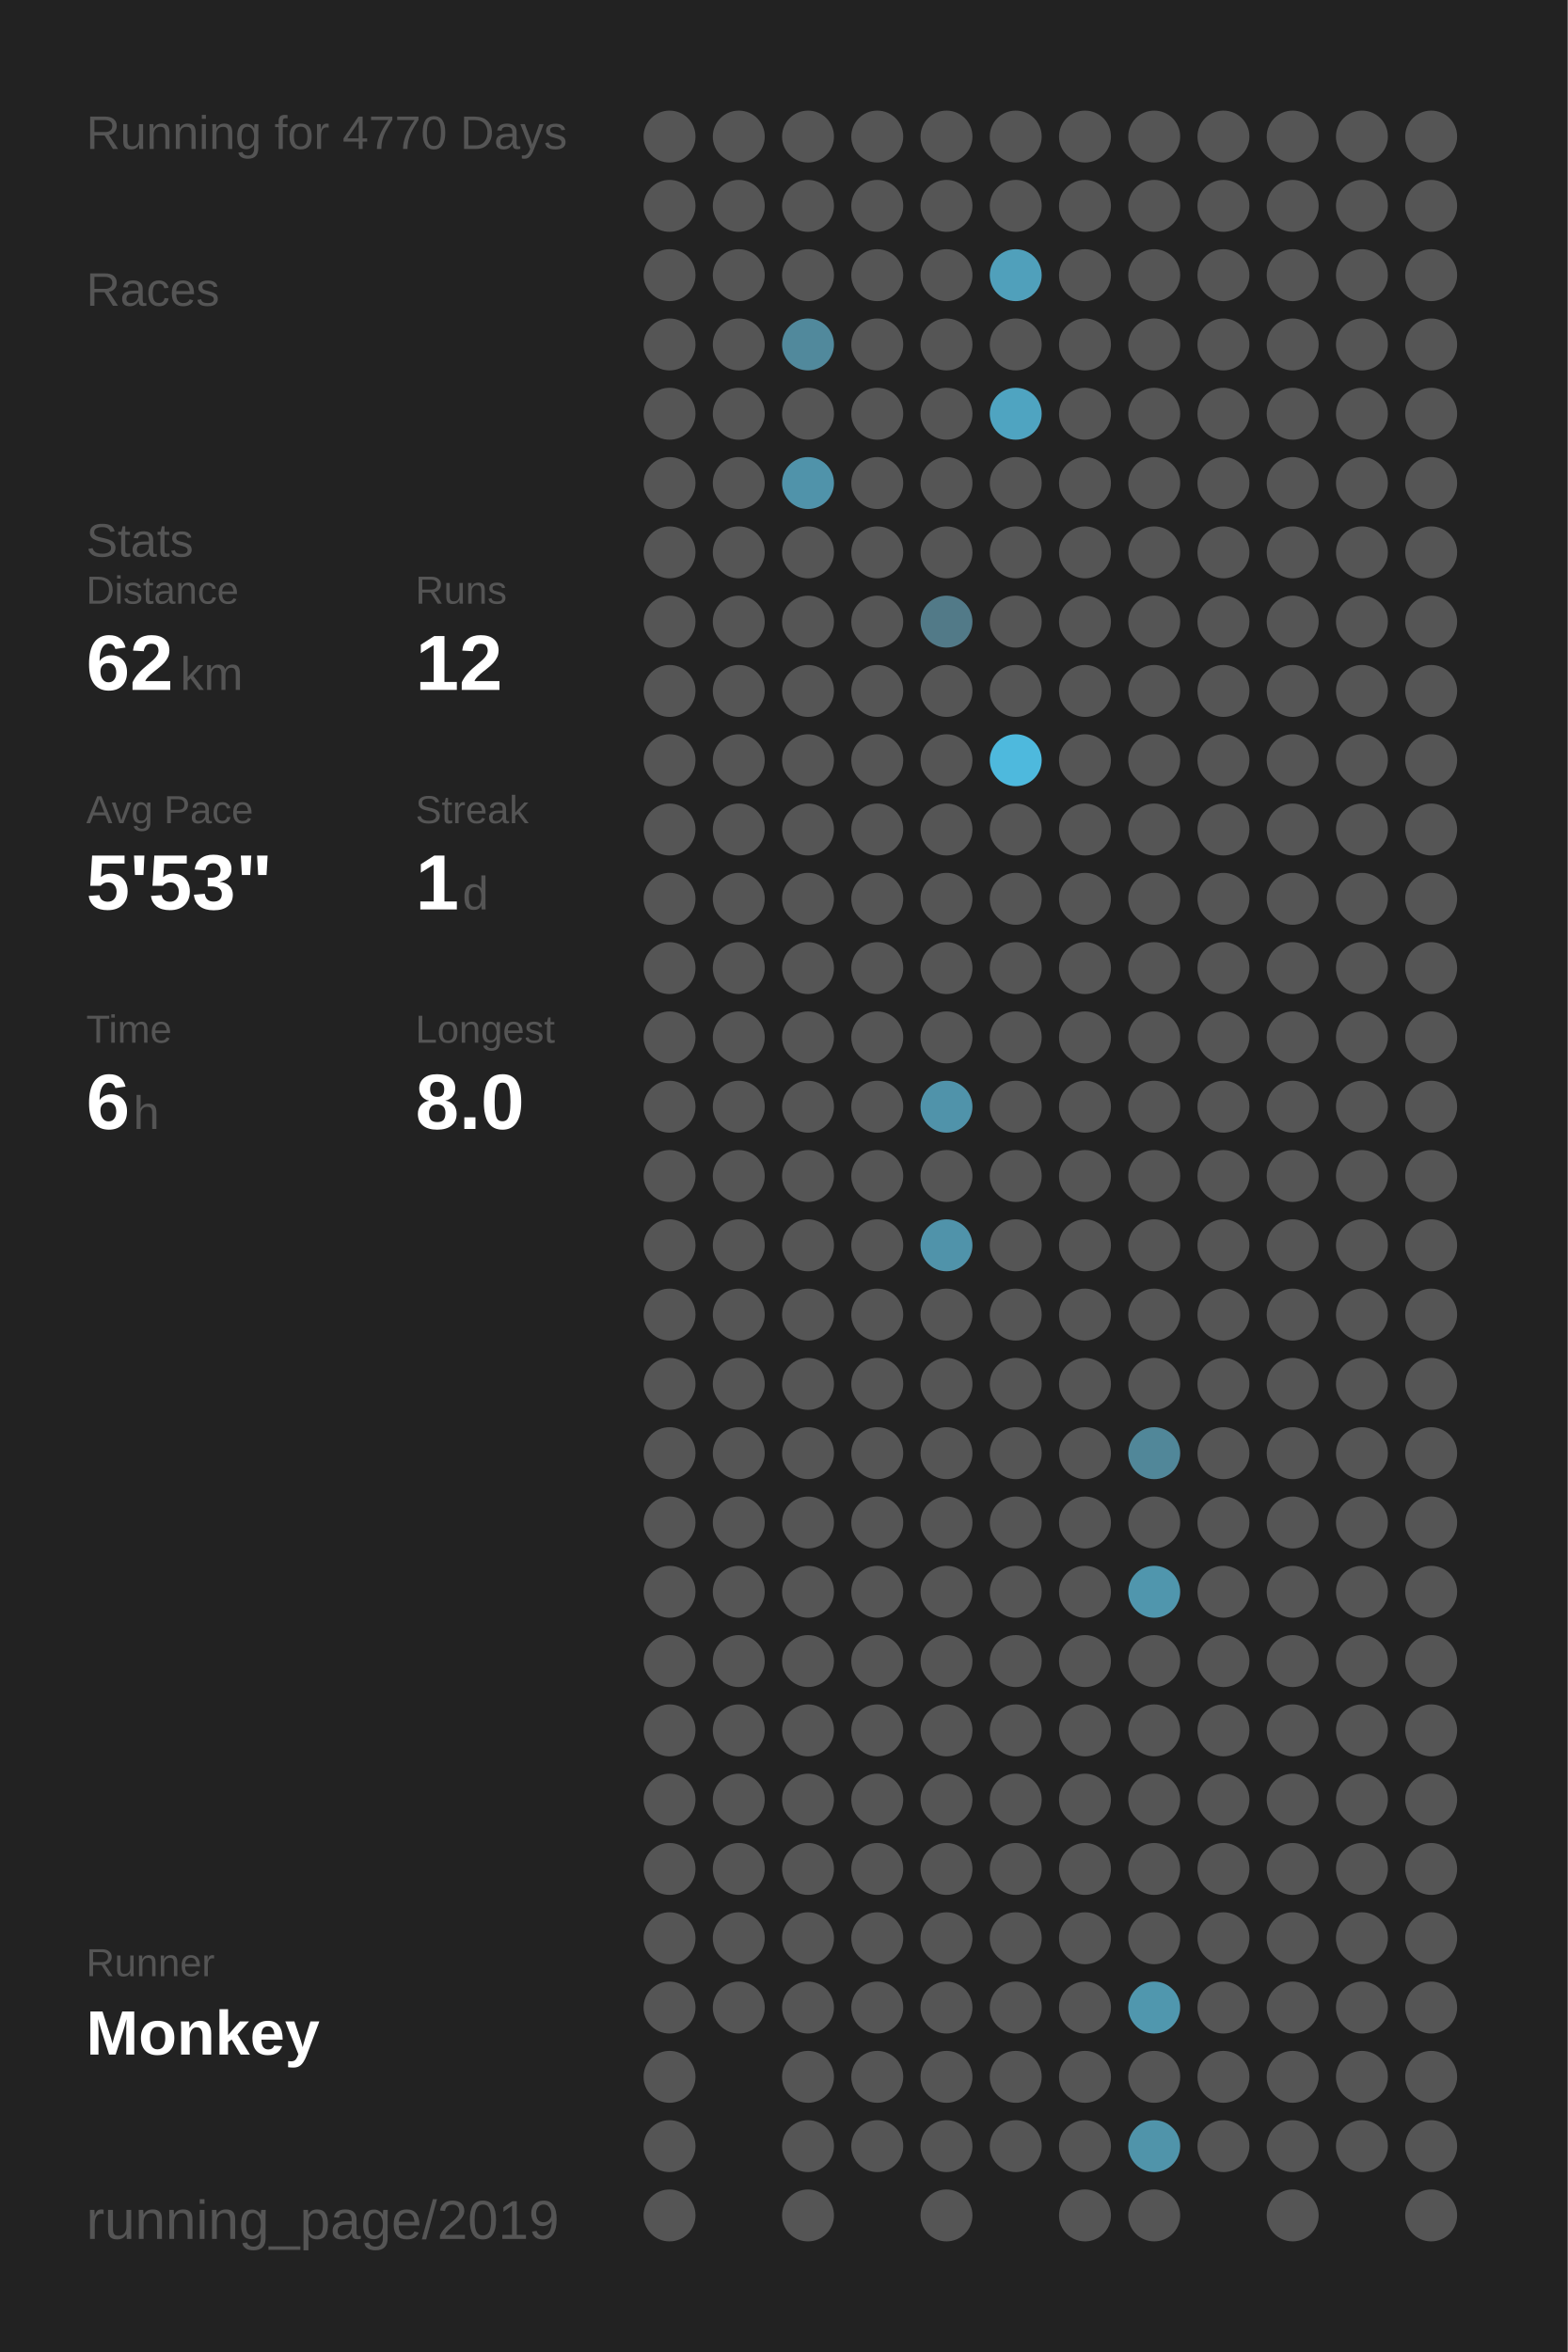
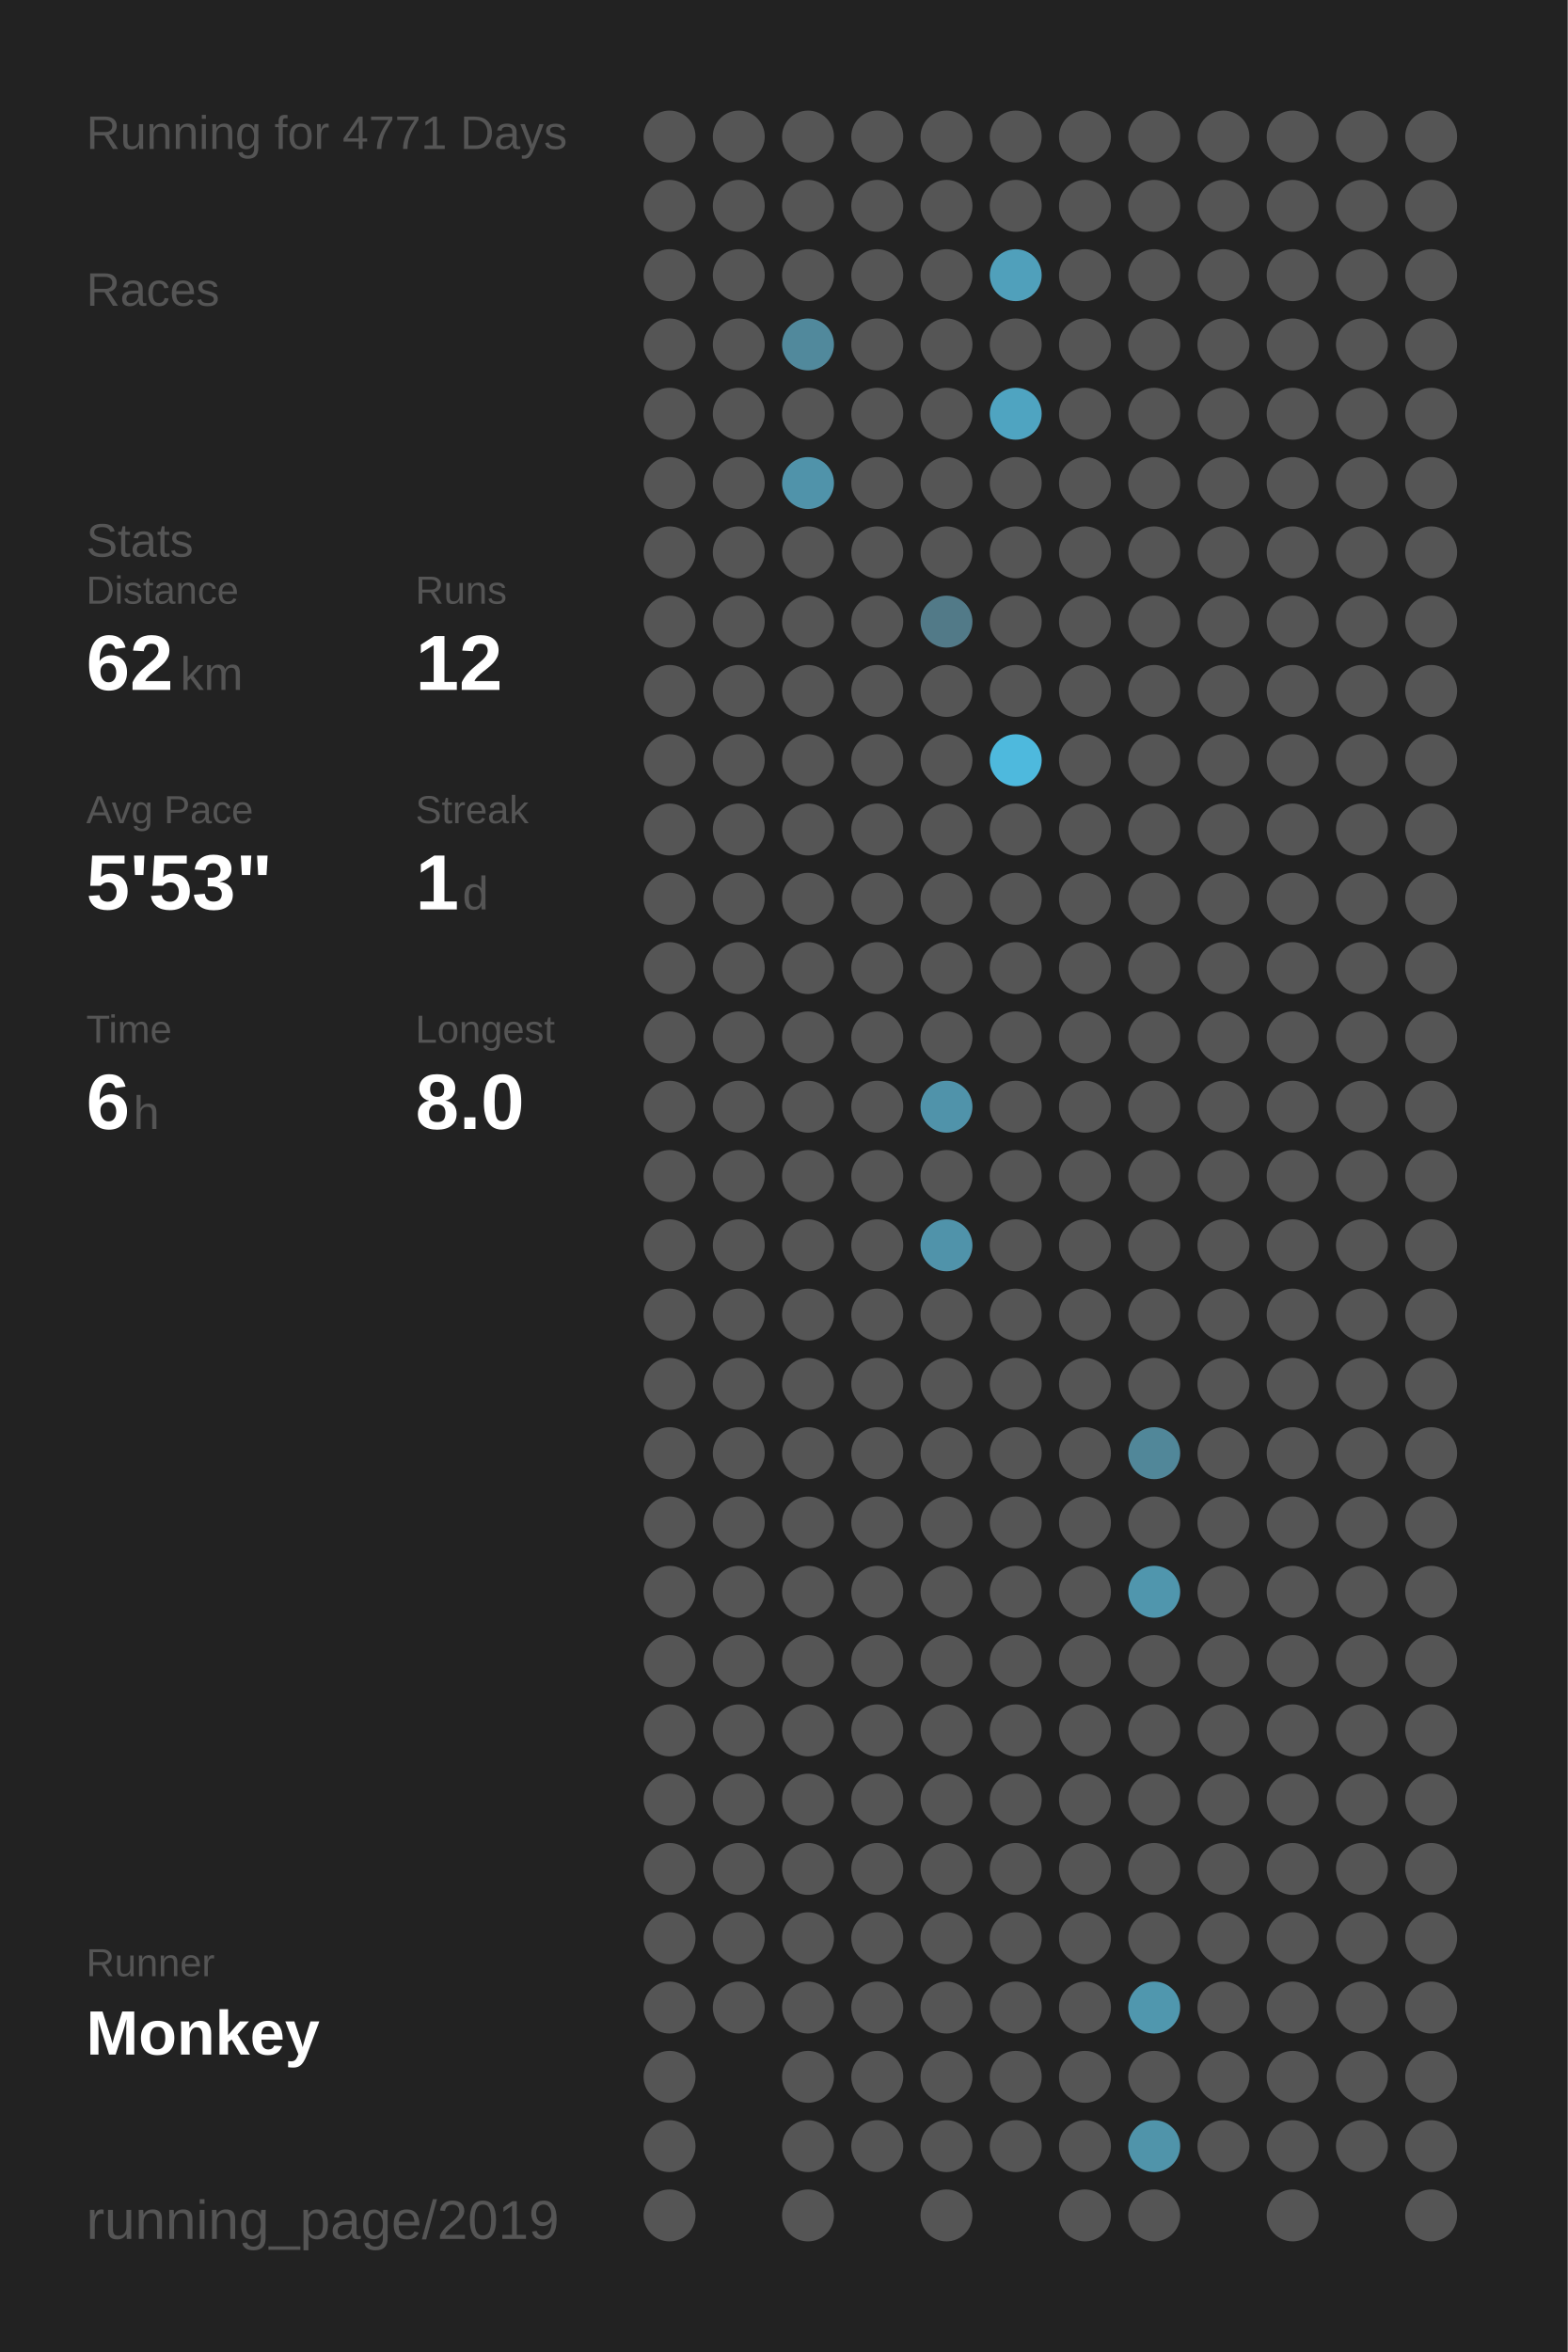
<svg xmlns="http://www.w3.org/2000/svg" baseProfile="full" height="300mm" version="1.1" viewBox="0,0,200,300" width="200mm">
  <defs />
  <rect fill="#222222" height="300" width="200" x="0" y="0" />
-   <text fill="#555555" style="font-size:6px; font-family:Arial;" x="11" y="19">Running for 4770 Days</text>
+   <text fill="#555555" style="font-size:6px; font-family:Arial;" x="11" y="19">Running for 4771 Days</text>
  <text fill="#555555" style="font-size:6px; font-family:Arial;" x="11" y="39">Races</text>
  <text fill="#555555" style="font-size:6px; font-family:Arial;" x="11" y="71">Stats</text>
  <text fill="#555555" style="font-size:5px; font-family:Arial;" x="11" y="77">Distance</text>
  <text fill="#FFFFFF" style="font-size:10px; font-family:Arial; font-weight:bold;" x="11" y="88">62</text>
  <text fill="#555555" style="font-size:6px; font-family:Arial;" x="23" y="88">km</text>
  <text fill="#555555" style="font-size:5px; font-family:Arial;" x="53" y="77">Runs</text>
  <text fill="#FFFFFF" style="font-size:10px; font-family:Arial; font-weight:bold;" x="53" y="88">12</text>
  <text fill="#555555" style="font-size:5px; font-family:Arial;" x="11" y="105">Avg Pace</text>
  <text fill="#FFFFFF" style="font-size:10px; font-family:Arial; font-weight:bold;" x="11" y="116">5'53"</text>
  <text fill="#555555" style="font-size:5px; font-family:Arial;" x="53" y="105">Streak</text>
  <text fill="#FFFFFF" style="font-size:10px; font-family:Arial; font-weight:bold;" x="53" y="116">1</text>
  <text fill="#555555" style="font-size:6px; font-family:Arial;" x="59" y="116">d</text>
  <text fill="#555555" style="font-size:5px; font-family:Arial;" x="11" y="133">Time</text>
  <text fill="#FFFFFF" style="font-size:10px; font-family:Arial; font-weight:bold;" x="11" y="144">6</text>
  <text fill="#555555" style="font-size:6px; font-family:Arial;" x="17" y="144">h</text>
  <text fill="#555555" style="font-size:5px; font-family:Arial;" x="53" y="133">Longest</text>
  <text fill="#FFFFFF" style="font-size:10px; font-family:Arial; font-weight:bold;" x="53" y="144">8.0</text>
  <text fill="#555555" style="font-size:5px; font-family:Arial;" x="11" y="252.065">Runner</text>
  <text fill="#FFFFFF" style="font-size:8px; font-family:Arial; font-weight:bold;" x="11" y="262.065">Monkey</text>
  <text fill="#555555" style="font-size:7px; font-family:Arial;" x="11" y="285.581">running_page/2019</text>
  <circle cx="85.417" cy="17.419" fill="#555555" r="3.312" />
  <circle cx="85.417" cy="26.258" fill="#555555" r="3.312" />
  <circle cx="85.417" cy="35.097" fill="#555555" r="3.312" />
  <circle cx="85.417" cy="43.935" fill="#555555" r="3.312" />
  <circle cx="85.417" cy="52.774" fill="#555555" r="3.312" />
  <circle cx="85.417" cy="61.613" fill="#555555" r="3.312" />
  <circle cx="85.417" cy="70.452" fill="#555555" r="3.312" />
  <circle cx="85.417" cy="79.29" fill="#555555" r="3.312" />
  <circle cx="85.417" cy="88.129" fill="#555555" r="3.312" />
  <circle cx="85.417" cy="96.968" fill="#555555" r="3.312" />
  <circle cx="85.417" cy="105.806" fill="#555555" r="3.312" />
  <circle cx="85.417" cy="114.645" fill="#555555" r="3.312" />
  <circle cx="85.417" cy="123.484" fill="#555555" r="3.312" />
  <circle cx="85.417" cy="132.323" fill="#555555" r="3.312" />
  <circle cx="85.417" cy="141.161" fill="#555555" r="3.312" />
  <circle cx="85.417" cy="150" fill="#555555" r="3.312" />
  <circle cx="85.417" cy="158.839" fill="#555555" r="3.312" />
  <circle cx="85.417" cy="167.677" fill="#555555" r="3.312" />
  <circle cx="85.417" cy="176.516" fill="#555555" r="3.312" />
  <circle cx="85.417" cy="185.355" fill="#555555" r="3.312" />
  <circle cx="85.417" cy="194.194" fill="#555555" r="3.312" />
  <circle cx="85.417" cy="203.032" fill="#555555" r="3.312" />
  <circle cx="85.417" cy="211.871" fill="#555555" r="3.312" />
  <circle cx="85.417" cy="220.71" fill="#555555" r="3.312" />
  <circle cx="85.417" cy="229.548" fill="#555555" r="3.312" />
  <circle cx="85.417" cy="238.387" fill="#555555" r="3.312" />
  <circle cx="85.417" cy="247.226" fill="#555555" r="3.312" />
  <circle cx="85.417" cy="256.065" fill="#555555" r="3.312" />
  <circle cx="85.417" cy="264.903" fill="#555555" r="3.312" />
  <circle cx="85.417" cy="273.742" fill="#555555" r="3.312" />
  <circle cx="85.417" cy="282.581" fill="#555555" r="3.312" />
  <circle cx="94.25" cy="17.419" fill="#555555" r="3.312" />
  <circle cx="94.25" cy="26.258" fill="#555555" r="3.312" />
  <circle cx="94.25" cy="35.097" fill="#555555" r="3.312" />
  <circle cx="94.25" cy="43.935" fill="#555555" r="3.312" />
  <circle cx="94.25" cy="52.774" fill="#555555" r="3.312" />
  <circle cx="94.25" cy="61.613" fill="#555555" r="3.312" />
  <circle cx="94.25" cy="70.452" fill="#555555" r="3.312" />
  <circle cx="94.25" cy="79.29" fill="#555555" r="3.312" />
  <circle cx="94.25" cy="88.129" fill="#555555" r="3.312" />
  <circle cx="94.25" cy="96.968" fill="#555555" r="3.312" />
  <circle cx="94.25" cy="105.806" fill="#555555" r="3.312" />
  <circle cx="94.25" cy="114.645" fill="#555555" r="3.312" />
  <circle cx="94.25" cy="123.484" fill="#555555" r="3.312" />
  <circle cx="94.25" cy="132.323" fill="#555555" r="3.312" />
  <circle cx="94.25" cy="141.161" fill="#555555" r="3.312" />
  <circle cx="94.25" cy="150" fill="#555555" r="3.312" />
  <circle cx="94.25" cy="158.839" fill="#555555" r="3.312" />
  <circle cx="94.25" cy="167.677" fill="#555555" r="3.312" />
  <circle cx="94.25" cy="176.516" fill="#555555" r="3.312" />
  <circle cx="94.25" cy="185.355" fill="#555555" r="3.312" />
  <circle cx="94.25" cy="194.194" fill="#555555" r="3.312" />
  <circle cx="94.25" cy="203.032" fill="#555555" r="3.312" />
  <circle cx="94.25" cy="211.871" fill="#555555" r="3.312" />
  <circle cx="94.25" cy="220.71" fill="#555555" r="3.312" />
  <circle cx="94.25" cy="229.548" fill="#555555" r="3.312" />
  <circle cx="94.25" cy="238.387" fill="#555555" r="3.312" />
  <circle cx="94.25" cy="247.226" fill="#555555" r="3.312" />
  <circle cx="94.25" cy="256.065" fill="#555555" r="3.312" />
  <circle cx="103.083" cy="17.419" fill="#555555" r="3.312" />
  <circle cx="103.083" cy="26.258" fill="#555555" r="3.312" />
  <circle cx="103.083" cy="35.097" fill="#555555" r="3.312" />
  <circle cx="103.083" cy="43.935" fill="#51899c" r="3.312" />
  <circle cx="103.083" cy="52.774" fill="#555555" r="3.312" />
  <circle cx="103.083" cy="61.613" fill="#5093aa" r="3.312" />
  <circle cx="103.083" cy="70.452" fill="#555555" r="3.312" />
  <circle cx="103.083" cy="79.29" fill="#555555" r="3.312" />
  <circle cx="103.083" cy="88.129" fill="#555555" r="3.312" />
  <circle cx="103.083" cy="96.968" fill="#555555" r="3.312" />
  <circle cx="103.083" cy="105.806" fill="#555555" r="3.312" />
  <circle cx="103.083" cy="114.645" fill="#555555" r="3.312" />
  <circle cx="103.083" cy="123.484" fill="#555555" r="3.312" />
  <circle cx="103.083" cy="132.323" fill="#555555" r="3.312" />
  <circle cx="103.083" cy="141.161" fill="#555555" r="3.312" />
  <circle cx="103.083" cy="150" fill="#555555" r="3.312" />
  <circle cx="103.083" cy="158.839" fill="#555555" r="3.312" />
  <circle cx="103.083" cy="167.677" fill="#555555" r="3.312" />
  <circle cx="103.083" cy="176.516" fill="#555555" r="3.312" />
  <circle cx="103.083" cy="185.355" fill="#555555" r="3.312" />
  <circle cx="103.083" cy="194.194" fill="#555555" r="3.312" />
  <circle cx="103.083" cy="203.032" fill="#555555" r="3.312" />
  <circle cx="103.083" cy="211.871" fill="#555555" r="3.312" />
  <circle cx="103.083" cy="220.71" fill="#555555" r="3.312" />
  <circle cx="103.083" cy="229.548" fill="#555555" r="3.312" />
  <circle cx="103.083" cy="238.387" fill="#555555" r="3.312" />
  <circle cx="103.083" cy="247.226" fill="#555555" r="3.312" />
  <circle cx="103.083" cy="256.065" fill="#555555" r="3.312" />
  <circle cx="103.083" cy="264.903" fill="#555555" r="3.312" />
  <circle cx="103.083" cy="273.742" fill="#555555" r="3.312" />
  <circle cx="103.083" cy="282.581" fill="#555555" r="3.312" />
  <circle cx="111.917" cy="17.419" fill="#555555" r="3.312" />
  <circle cx="111.917" cy="26.258" fill="#555555" r="3.312" />
  <circle cx="111.917" cy="35.097" fill="#555555" r="3.312" />
  <circle cx="111.917" cy="43.935" fill="#555555" r="3.312" />
  <circle cx="111.917" cy="52.774" fill="#555555" r="3.312" />
  <circle cx="111.917" cy="61.613" fill="#555555" r="3.312" />
  <circle cx="111.917" cy="70.452" fill="#555555" r="3.312" />
  <circle cx="111.917" cy="79.29" fill="#555555" r="3.312" />
  <circle cx="111.917" cy="88.129" fill="#555555" r="3.312" />
  <circle cx="111.917" cy="96.968" fill="#555555" r="3.312" />
  <circle cx="111.917" cy="105.806" fill="#555555" r="3.312" />
  <circle cx="111.917" cy="114.645" fill="#555555" r="3.312" />
  <circle cx="111.917" cy="123.484" fill="#555555" r="3.312" />
  <circle cx="111.917" cy="132.323" fill="#555555" r="3.312" />
  <circle cx="111.917" cy="141.161" fill="#555555" r="3.312" />
  <circle cx="111.917" cy="150" fill="#555555" r="3.312" />
  <circle cx="111.917" cy="158.839" fill="#555555" r="3.312" />
  <circle cx="111.917" cy="167.677" fill="#555555" r="3.312" />
  <circle cx="111.917" cy="176.516" fill="#555555" r="3.312" />
  <circle cx="111.917" cy="185.355" fill="#555555" r="3.312" />
  <circle cx="111.917" cy="194.194" fill="#555555" r="3.312" />
  <circle cx="111.917" cy="203.032" fill="#555555" r="3.312" />
  <circle cx="111.917" cy="211.871" fill="#555555" r="3.312" />
  <circle cx="111.917" cy="220.71" fill="#555555" r="3.312" />
  <circle cx="111.917" cy="229.548" fill="#555555" r="3.312" />
  <circle cx="111.917" cy="238.387" fill="#555555" r="3.312" />
  <circle cx="111.917" cy="247.226" fill="#555555" r="3.312" />
  <circle cx="111.917" cy="256.065" fill="#555555" r="3.312" />
  <circle cx="111.917" cy="264.903" fill="#555555" r="3.312" />
  <circle cx="111.917" cy="273.742" fill="#555555" r="3.312" />
  <circle cx="120.75" cy="17.419" fill="#555555" r="3.312" />
  <circle cx="120.75" cy="26.258" fill="#555555" r="3.312" />
  <circle cx="120.75" cy="35.097" fill="#555555" r="3.312" />
  <circle cx="120.75" cy="43.935" fill="#555555" r="3.312" />
  <circle cx="120.75" cy="52.774" fill="#555555" r="3.312" />
  <circle cx="120.75" cy="61.613" fill="#555555" r="3.312" />
  <circle cx="120.75" cy="70.452" fill="#555555" r="3.312" />
  <circle cx="120.75" cy="79.29" fill="#527a88" r="3.312" />
  <circle cx="120.75" cy="88.129" fill="#555555" r="3.312" />
  <circle cx="120.75" cy="96.968" fill="#555555" r="3.312" />
  <circle cx="120.75" cy="105.806" fill="#555555" r="3.312" />
  <circle cx="120.75" cy="114.645" fill="#555555" r="3.312" />
  <circle cx="120.75" cy="123.484" fill="#555555" r="3.312" />
  <circle cx="120.75" cy="132.323" fill="#555555" r="3.312" />
  <circle cx="120.75" cy="141.161" fill="#5093aa" r="3.312" />
  <circle cx="120.75" cy="150" fill="#555555" r="3.312" />
  <circle cx="120.75" cy="158.839" fill="#5093aa" r="3.312" />
  <circle cx="120.75" cy="167.677" fill="#555555" r="3.312" />
  <circle cx="120.75" cy="176.516" fill="#555555" r="3.312" />
  <circle cx="120.75" cy="185.355" fill="#555555" r="3.312" />
  <circle cx="120.75" cy="194.194" fill="#555555" r="3.312" />
  <circle cx="120.75" cy="203.032" fill="#555555" r="3.312" />
  <circle cx="120.75" cy="211.871" fill="#555555" r="3.312" />
  <circle cx="120.75" cy="220.71" fill="#555555" r="3.312" />
  <circle cx="120.75" cy="229.548" fill="#555555" r="3.312" />
  <circle cx="120.75" cy="238.387" fill="#555555" r="3.312" />
  <circle cx="120.75" cy="247.226" fill="#555555" r="3.312" />
  <circle cx="120.75" cy="256.065" fill="#555555" r="3.312" />
  <circle cx="120.75" cy="264.903" fill="#555555" r="3.312" />
  <circle cx="120.75" cy="273.742" fill="#555555" r="3.312" />
  <circle cx="120.75" cy="282.581" fill="#555555" r="3.312" />
  <circle cx="129.583" cy="17.419" fill="#555555" r="3.312" />
  <circle cx="129.583" cy="26.258" fill="#555555" r="3.312" />
  <circle cx="129.583" cy="35.097" fill="#50a0bb" r="3.312" />
  <circle cx="129.583" cy="43.935" fill="#555555" r="3.312" />
  <circle cx="129.583" cy="52.774" fill="#4fa4c1" r="3.312" />
  <circle cx="129.583" cy="61.613" fill="#555555" r="3.312" />
  <circle cx="129.583" cy="70.452" fill="#555555" r="3.312" />
  <circle cx="129.583" cy="79.29" fill="#555555" r="3.312" />
  <circle cx="129.583" cy="88.129" fill="#555555" r="3.312" />
  <circle cx="129.583" cy="96.968" fill="#4eb9dd" r="3.312" />
  <circle cx="129.583" cy="105.806" fill="#555555" r="3.312" />
  <circle cx="129.583" cy="114.645" fill="#555555" r="3.312" />
  <circle cx="129.583" cy="123.484" fill="#555555" r="3.312" />
  <circle cx="129.583" cy="132.323" fill="#555555" r="3.312" />
  <circle cx="129.583" cy="141.161" fill="#555555" r="3.312" />
  <circle cx="129.583" cy="150" fill="#555555" r="3.312" />
  <circle cx="129.583" cy="158.839" fill="#555555" r="3.312" />
  <circle cx="129.583" cy="167.677" fill="#555555" r="3.312" />
  <circle cx="129.583" cy="176.516" fill="#555555" r="3.312" />
  <circle cx="129.583" cy="185.355" fill="#555555" r="3.312" />
  <circle cx="129.583" cy="194.194" fill="#555555" r="3.312" />
  <circle cx="129.583" cy="203.032" fill="#555555" r="3.312" />
  <circle cx="129.583" cy="211.871" fill="#555555" r="3.312" />
  <circle cx="129.583" cy="220.71" fill="#555555" r="3.312" />
  <circle cx="129.583" cy="229.548" fill="#555555" r="3.312" />
  <circle cx="129.583" cy="238.387" fill="#555555" r="3.312" />
  <circle cx="129.583" cy="247.226" fill="#555555" r="3.312" />
  <circle cx="129.583" cy="256.065" fill="#555555" r="3.312" />
  <circle cx="129.583" cy="264.903" fill="#555555" r="3.312" />
  <circle cx="129.583" cy="273.742" fill="#555555" r="3.312" />
  <circle cx="138.417" cy="17.419" fill="#555555" r="3.312" />
  <circle cx="138.417" cy="26.258" fill="#555555" r="3.312" />
  <circle cx="138.417" cy="35.097" fill="#555555" r="3.312" />
  <circle cx="138.417" cy="43.935" fill="#555555" r="3.312" />
  <circle cx="138.417" cy="52.774" fill="#555555" r="3.312" />
  <circle cx="138.417" cy="61.613" fill="#555555" r="3.312" />
  <circle cx="138.417" cy="70.452" fill="#555555" r="3.312" />
  <circle cx="138.417" cy="79.29" fill="#555555" r="3.312" />
  <circle cx="138.417" cy="88.129" fill="#555555" r="3.312" />
  <circle cx="138.417" cy="96.968" fill="#555555" r="3.312" />
  <circle cx="138.417" cy="105.806" fill="#555555" r="3.312" />
  <circle cx="138.417" cy="114.645" fill="#555555" r="3.312" />
  <circle cx="138.417" cy="123.484" fill="#555555" r="3.312" />
  <circle cx="138.417" cy="132.323" fill="#555555" r="3.312" />
  <circle cx="138.417" cy="141.161" fill="#555555" r="3.312" />
  <circle cx="138.417" cy="150" fill="#555555" r="3.312" />
  <circle cx="138.417" cy="158.839" fill="#555555" r="3.312" />
  <circle cx="138.417" cy="167.677" fill="#555555" r="3.312" />
  <circle cx="138.417" cy="176.516" fill="#555555" r="3.312" />
  <circle cx="138.417" cy="185.355" fill="#555555" r="3.312" />
  <circle cx="138.417" cy="194.194" fill="#555555" r="3.312" />
  <circle cx="138.417" cy="203.032" fill="#555555" r="3.312" />
  <circle cx="138.417" cy="211.871" fill="#555555" r="3.312" />
  <circle cx="138.417" cy="220.71" fill="#555555" r="3.312" />
  <circle cx="138.417" cy="229.548" fill="#555555" r="3.312" />
  <circle cx="138.417" cy="238.387" fill="#555555" r="3.312" />
  <circle cx="138.417" cy="247.226" fill="#555555" r="3.312" />
  <circle cx="138.417" cy="256.065" fill="#555555" r="3.312" />
  <circle cx="138.417" cy="264.903" fill="#555555" r="3.312" />
  <circle cx="138.417" cy="273.742" fill="#555555" r="3.312" />
  <circle cx="138.417" cy="282.581" fill="#555555" r="3.312" />
  <circle cx="147.25" cy="17.419" fill="#555555" r="3.312" />
  <circle cx="147.25" cy="26.258" fill="#555555" r="3.312" />
  <circle cx="147.25" cy="35.097" fill="#555555" r="3.312" />
  <circle cx="147.25" cy="43.935" fill="#555555" r="3.312" />
  <circle cx="147.25" cy="52.774" fill="#555555" r="3.312" />
  <circle cx="147.25" cy="61.613" fill="#555555" r="3.312" />
  <circle cx="147.25" cy="70.452" fill="#555555" r="3.312" />
  <circle cx="147.25" cy="79.29" fill="#555555" r="3.312" />
  <circle cx="147.25" cy="88.129" fill="#555555" r="3.312" />
  <circle cx="147.25" cy="96.968" fill="#555555" r="3.312" />
  <circle cx="147.25" cy="105.806" fill="#555555" r="3.312" />
  <circle cx="147.25" cy="114.645" fill="#555555" r="3.312" />
  <circle cx="147.25" cy="123.484" fill="#555555" r="3.312" />
  <circle cx="147.25" cy="132.323" fill="#555555" r="3.312" />
  <circle cx="147.25" cy="141.161" fill="#555555" r="3.312" />
  <circle cx="147.25" cy="150" fill="#555555" r="3.312" />
  <circle cx="147.25" cy="158.839" fill="#555555" r="3.312" />
  <circle cx="147.25" cy="167.677" fill="#555555" r="3.312" />
  <circle cx="147.25" cy="176.516" fill="#555555" r="3.312" />
  <circle cx="147.25" cy="185.355" fill="#518799" r="3.312" />
  <circle cx="147.25" cy="194.194" fill="#555555" r="3.312" />
  <circle cx="147.25" cy="203.032" fill="#5096ad" r="3.312" />
  <circle cx="147.25" cy="211.871" fill="#555555" r="3.312" />
  <circle cx="147.25" cy="220.71" fill="#555555" r="3.312" />
  <circle cx="147.25" cy="229.548" fill="#555555" r="3.312" />
  <circle cx="147.25" cy="238.387" fill="#555555" r="3.312" />
  <circle cx="147.25" cy="247.226" fill="#555555" r="3.312" />
  <circle cx="147.25" cy="256.065" fill="#5097ae" r="3.312" />
  <circle cx="147.25" cy="264.903" fill="#555555" r="3.312" />
  <circle cx="147.25" cy="273.742" fill="#5094aa" r="3.312" />
  <circle cx="147.25" cy="282.581" fill="#555555" r="3.312" />
  <circle cx="156.083" cy="17.419" fill="#555555" r="3.312" />
  <circle cx="156.083" cy="26.258" fill="#555555" r="3.312" />
  <circle cx="156.083" cy="35.097" fill="#555555" r="3.312" />
  <circle cx="156.083" cy="43.935" fill="#555555" r="3.312" />
  <circle cx="156.083" cy="52.774" fill="#555555" r="3.312" />
  <circle cx="156.083" cy="61.613" fill="#555555" r="3.312" />
  <circle cx="156.083" cy="70.452" fill="#555555" r="3.312" />
  <circle cx="156.083" cy="79.29" fill="#555555" r="3.312" />
  <circle cx="156.083" cy="88.129" fill="#555555" r="3.312" />
  <circle cx="156.083" cy="96.968" fill="#555555" r="3.312" />
  <circle cx="156.083" cy="105.806" fill="#555555" r="3.312" />
  <circle cx="156.083" cy="114.645" fill="#555555" r="3.312" />
  <circle cx="156.083" cy="123.484" fill="#555555" r="3.312" />
  <circle cx="156.083" cy="132.323" fill="#555555" r="3.312" />
  <circle cx="156.083" cy="141.161" fill="#555555" r="3.312" />
  <circle cx="156.083" cy="150" fill="#555555" r="3.312" />
  <circle cx="156.083" cy="158.839" fill="#555555" r="3.312" />
  <circle cx="156.083" cy="167.677" fill="#555555" r="3.312" />
  <circle cx="156.083" cy="176.516" fill="#555555" r="3.312" />
  <circle cx="156.083" cy="185.355" fill="#555555" r="3.312" />
  <circle cx="156.083" cy="194.194" fill="#555555" r="3.312" />
  <circle cx="156.083" cy="203.032" fill="#555555" r="3.312" />
  <circle cx="156.083" cy="211.871" fill="#555555" r="3.312" />
  <circle cx="156.083" cy="220.71" fill="#555555" r="3.312" />
  <circle cx="156.083" cy="229.548" fill="#555555" r="3.312" />
  <circle cx="156.083" cy="238.387" fill="#555555" r="3.312" />
  <circle cx="156.083" cy="247.226" fill="#555555" r="3.312" />
  <circle cx="156.083" cy="256.065" fill="#555555" r="3.312" />
  <circle cx="156.083" cy="264.903" fill="#555555" r="3.312" />
  <circle cx="156.083" cy="273.742" fill="#555555" r="3.312" />
  <circle cx="164.917" cy="17.419" fill="#555555" r="3.312" />
  <circle cx="164.917" cy="26.258" fill="#555555" r="3.312" />
  <circle cx="164.917" cy="35.097" fill="#555555" r="3.312" />
  <circle cx="164.917" cy="43.935" fill="#555555" r="3.312" />
  <circle cx="164.917" cy="52.774" fill="#555555" r="3.312" />
  <circle cx="164.917" cy="61.613" fill="#555555" r="3.312" />
  <circle cx="164.917" cy="70.452" fill="#555555" r="3.312" />
  <circle cx="164.917" cy="79.29" fill="#555555" r="3.312" />
  <circle cx="164.917" cy="88.129" fill="#555555" r="3.312" />
  <circle cx="164.917" cy="96.968" fill="#555555" r="3.312" />
  <circle cx="164.917" cy="105.806" fill="#555555" r="3.312" />
  <circle cx="164.917" cy="114.645" fill="#555555" r="3.312" />
  <circle cx="164.917" cy="123.484" fill="#555555" r="3.312" />
  <circle cx="164.917" cy="132.323" fill="#555555" r="3.312" />
  <circle cx="164.917" cy="141.161" fill="#555555" r="3.312" />
  <circle cx="164.917" cy="150" fill="#555555" r="3.312" />
  <circle cx="164.917" cy="158.839" fill="#555555" r="3.312" />
  <circle cx="164.917" cy="167.677" fill="#555555" r="3.312" />
  <circle cx="164.917" cy="176.516" fill="#555555" r="3.312" />
  <circle cx="164.917" cy="185.355" fill="#555555" r="3.312" />
  <circle cx="164.917" cy="194.194" fill="#555555" r="3.312" />
  <circle cx="164.917" cy="203.032" fill="#555555" r="3.312" />
  <circle cx="164.917" cy="211.871" fill="#555555" r="3.312" />
  <circle cx="164.917" cy="220.71" fill="#555555" r="3.312" />
  <circle cx="164.917" cy="229.548" fill="#555555" r="3.312" />
  <circle cx="164.917" cy="238.387" fill="#555555" r="3.312" />
  <circle cx="164.917" cy="247.226" fill="#555555" r="3.312" />
  <circle cx="164.917" cy="256.065" fill="#555555" r="3.312" />
  <circle cx="164.917" cy="264.903" fill="#555555" r="3.312" />
  <circle cx="164.917" cy="273.742" fill="#555555" r="3.312" />
  <circle cx="164.917" cy="282.581" fill="#555555" r="3.312" />
  <circle cx="173.75" cy="17.419" fill="#555555" r="3.312" />
  <circle cx="173.75" cy="26.258" fill="#555555" r="3.312" />
  <circle cx="173.75" cy="35.097" fill="#555555" r="3.312" />
  <circle cx="173.75" cy="43.935" fill="#555555" r="3.312" />
  <circle cx="173.75" cy="52.774" fill="#555555" r="3.312" />
  <circle cx="173.75" cy="61.613" fill="#555555" r="3.312" />
  <circle cx="173.75" cy="70.452" fill="#555555" r="3.312" />
  <circle cx="173.75" cy="79.29" fill="#555555" r="3.312" />
  <circle cx="173.75" cy="88.129" fill="#555555" r="3.312" />
  <circle cx="173.75" cy="96.968" fill="#555555" r="3.312" />
  <circle cx="173.75" cy="105.806" fill="#555555" r="3.312" />
  <circle cx="173.75" cy="114.645" fill="#555555" r="3.312" />
  <circle cx="173.75" cy="123.484" fill="#555555" r="3.312" />
  <circle cx="173.75" cy="132.323" fill="#555555" r="3.312" />
  <circle cx="173.75" cy="141.161" fill="#555555" r="3.312" />
  <circle cx="173.75" cy="150" fill="#555555" r="3.312" />
  <circle cx="173.75" cy="158.839" fill="#555555" r="3.312" />
  <circle cx="173.75" cy="167.677" fill="#555555" r="3.312" />
  <circle cx="173.75" cy="176.516" fill="#555555" r="3.312" />
  <circle cx="173.75" cy="185.355" fill="#555555" r="3.312" />
  <circle cx="173.75" cy="194.194" fill="#555555" r="3.312" />
  <circle cx="173.75" cy="203.032" fill="#555555" r="3.312" />
  <circle cx="173.75" cy="211.871" fill="#555555" r="3.312" />
  <circle cx="173.75" cy="220.71" fill="#555555" r="3.312" />
  <circle cx="173.75" cy="229.548" fill="#555555" r="3.312" />
  <circle cx="173.75" cy="238.387" fill="#555555" r="3.312" />
  <circle cx="173.75" cy="247.226" fill="#555555" r="3.312" />
  <circle cx="173.75" cy="256.065" fill="#555555" r="3.312" />
  <circle cx="173.75" cy="264.903" fill="#555555" r="3.312" />
  <circle cx="173.75" cy="273.742" fill="#555555" r="3.312" />
  <circle cx="182.583" cy="17.419" fill="#555555" r="3.312" />
  <circle cx="182.583" cy="26.258" fill="#555555" r="3.312" />
  <circle cx="182.583" cy="35.097" fill="#555555" r="3.312" />
  <circle cx="182.583" cy="43.935" fill="#555555" r="3.312" />
  <circle cx="182.583" cy="52.774" fill="#555555" r="3.312" />
  <circle cx="182.583" cy="61.613" fill="#555555" r="3.312" />
  <circle cx="182.583" cy="70.452" fill="#555555" r="3.312" />
  <circle cx="182.583" cy="79.29" fill="#555555" r="3.312" />
  <circle cx="182.583" cy="88.129" fill="#555555" r="3.312" />
  <circle cx="182.583" cy="96.968" fill="#555555" r="3.312" />
  <circle cx="182.583" cy="105.806" fill="#555555" r="3.312" />
  <circle cx="182.583" cy="114.645" fill="#555555" r="3.312" />
  <circle cx="182.583" cy="123.484" fill="#555555" r="3.312" />
  <circle cx="182.583" cy="132.323" fill="#555555" r="3.312" />
  <circle cx="182.583" cy="141.161" fill="#555555" r="3.312" />
  <circle cx="182.583" cy="150" fill="#555555" r="3.312" />
  <circle cx="182.583" cy="158.839" fill="#555555" r="3.312" />
  <circle cx="182.583" cy="167.677" fill="#555555" r="3.312" />
  <circle cx="182.583" cy="176.516" fill="#555555" r="3.312" />
  <circle cx="182.583" cy="185.355" fill="#555555" r="3.312" />
  <circle cx="182.583" cy="194.194" fill="#555555" r="3.312" />
  <circle cx="182.583" cy="203.032" fill="#555555" r="3.312" />
  <circle cx="182.583" cy="211.871" fill="#555555" r="3.312" />
  <circle cx="182.583" cy="220.71" fill="#555555" r="3.312" />
  <circle cx="182.583" cy="229.548" fill="#555555" r="3.312" />
  <circle cx="182.583" cy="238.387" fill="#555555" r="3.312" />
  <circle cx="182.583" cy="247.226" fill="#555555" r="3.312" />
  <circle cx="182.583" cy="256.065" fill="#555555" r="3.312" />
  <circle cx="182.583" cy="264.903" fill="#555555" r="3.312" />
  <circle cx="182.583" cy="273.742" fill="#555555" r="3.312" />
  <circle cx="182.583" cy="282.581" fill="#555555" r="3.312" />
</svg>
